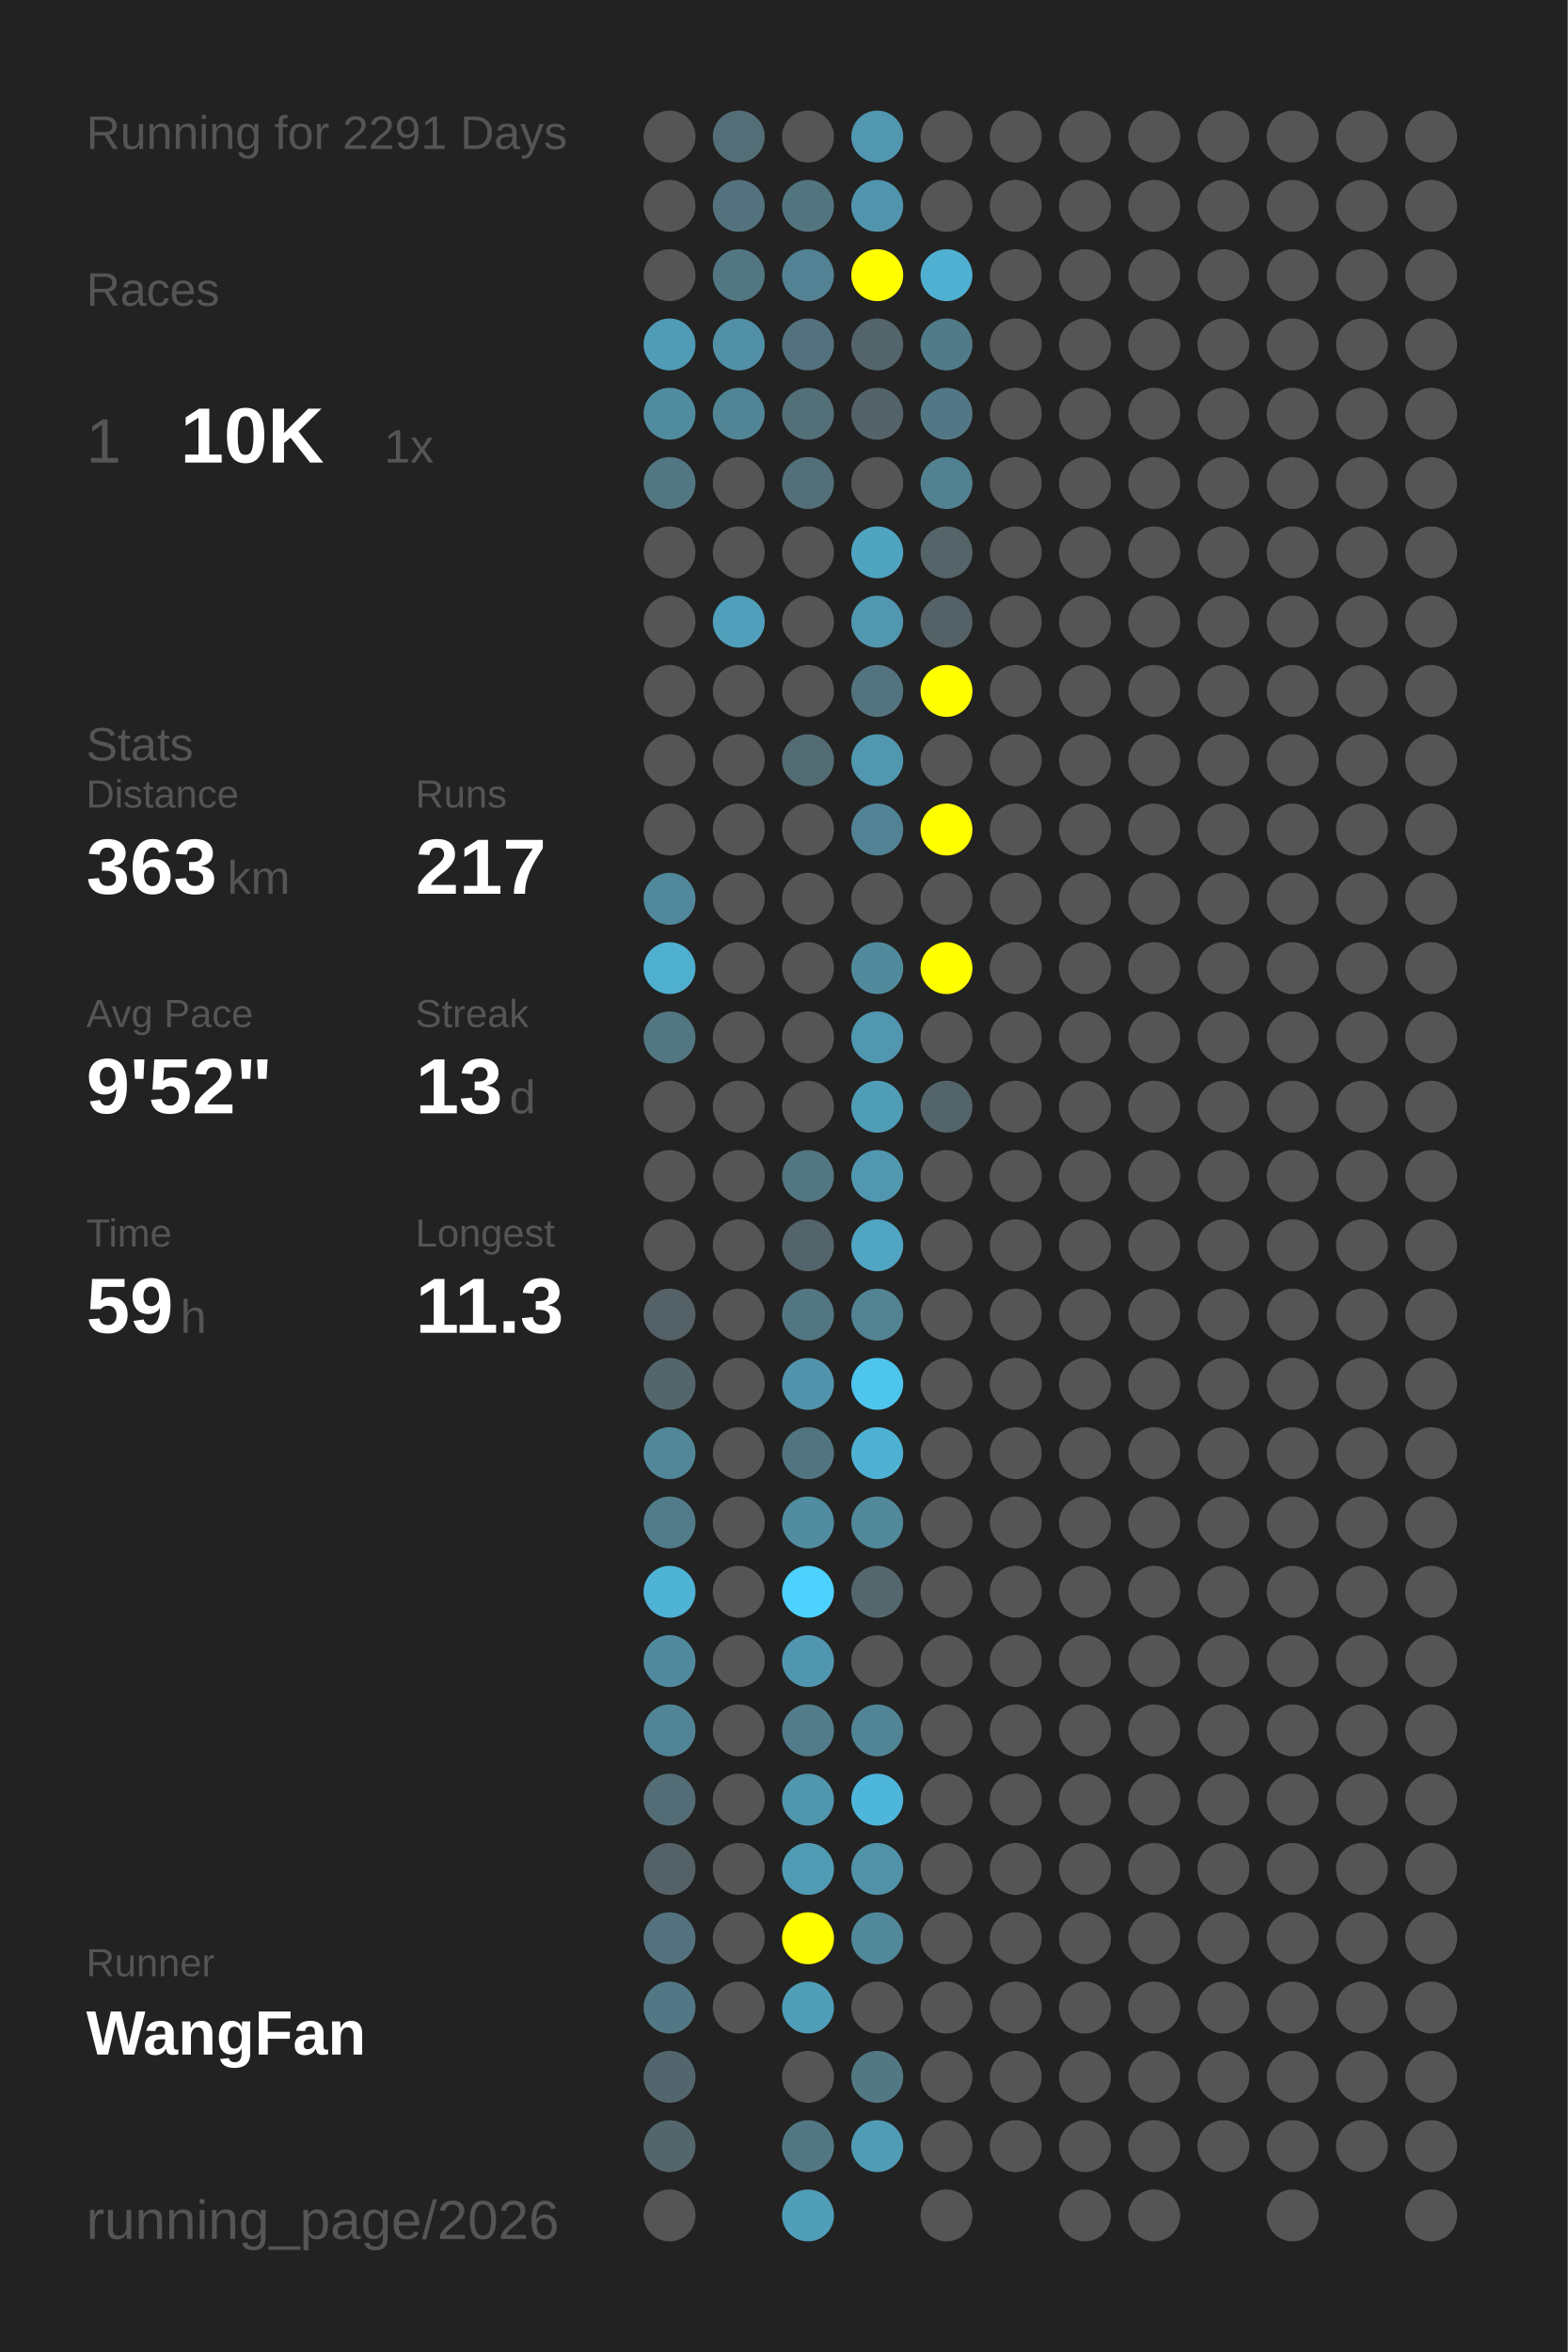
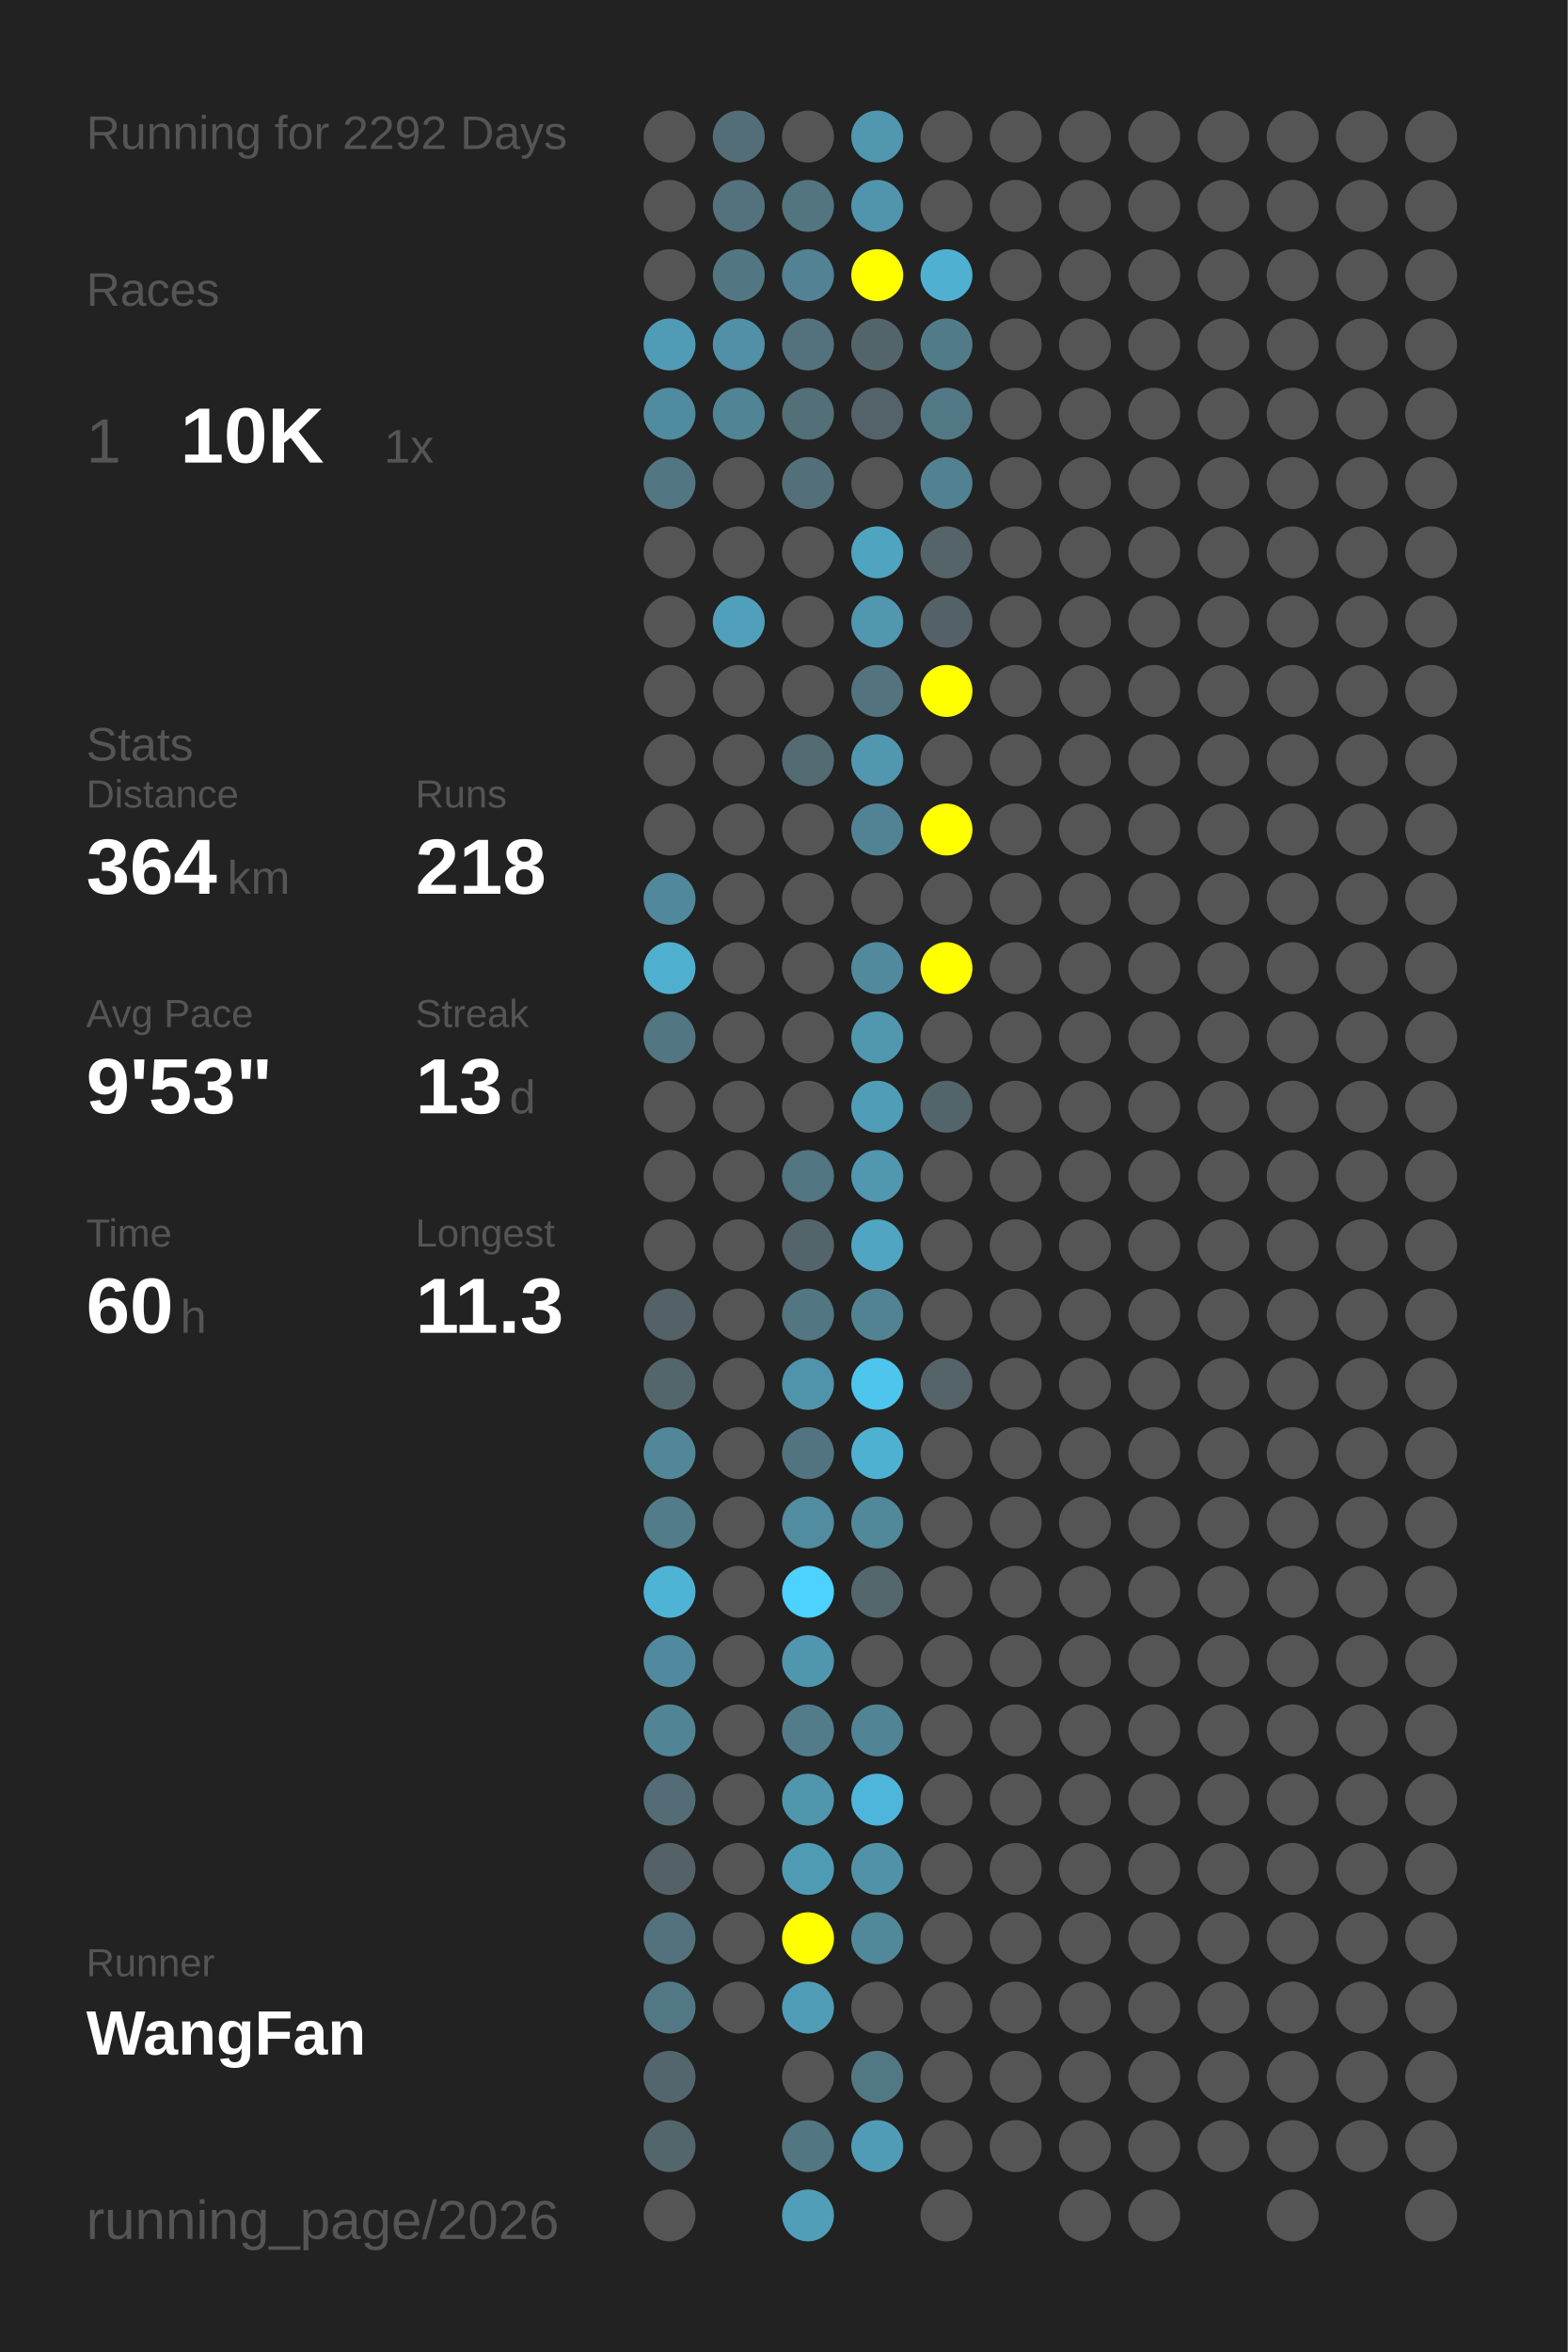
<svg xmlns="http://www.w3.org/2000/svg" baseProfile="full" height="300mm" version="1.1" viewBox="0,0,200,300" width="200mm">
  <defs />
  <rect fill="#222222" height="300" width="200" x="0" y="0" />
-   <text fill="#555555" style="font-size:6px; font-family:Arial;" x="11" y="19">Running for 2291 Days</text>
+   <text fill="#555555" style="font-size:6px; font-family:Arial;" x="11" y="19">Running for 2292 Days</text>
  <text fill="#555555" style="font-size:6px; font-family:Arial;" x="11" y="39">Races</text>
  <text fill="#555555" style="font-size:8px; font-family:Arial;" x="11" y="59">1</text>
  <text fill="#FFFFFF" style="font-size:10px; font-family:Arial; font-weight:bold;" x="23" y="59">10K</text>
  <text fill="#555555" style="font-size:6px; font-family:Arial;" x="49" y="59">1x</text>
  <text fill="#555555" style="font-size:6px; font-family:Arial;" x="11" y="97">Stats</text>
  <text fill="#555555" style="font-size:5px; font-family:Arial;" x="11" y="103">Distance</text>
-   <text fill="#FFFFFF" style="font-size:10px; font-family:Arial; font-weight:bold;" x="11" y="114">363</text>
+   <text fill="#FFFFFF" style="font-size:10px; font-family:Arial; font-weight:bold;" x="11" y="114">364</text>
  <text fill="#555555" style="font-size:6px; font-family:Arial;" x="29" y="114">km</text>
  <text fill="#555555" style="font-size:5px; font-family:Arial;" x="53" y="103">Runs</text>
-   <text fill="#FFFFFF" style="font-size:10px; font-family:Arial; font-weight:bold;" x="53" y="114">217</text>
+   <text fill="#FFFFFF" style="font-size:10px; font-family:Arial; font-weight:bold;" x="53" y="114">218</text>
  <text fill="#555555" style="font-size:5px; font-family:Arial;" x="11" y="131">Avg Pace</text>
-   <text fill="#FFFFFF" style="font-size:10px; font-family:Arial; font-weight:bold;" x="11" y="142">9'52"</text>
+   <text fill="#FFFFFF" style="font-size:10px; font-family:Arial; font-weight:bold;" x="11" y="142">9'53"</text>
  <text fill="#555555" style="font-size:5px; font-family:Arial;" x="53" y="131">Streak</text>
  <text fill="#FFFFFF" style="font-size:10px; font-family:Arial; font-weight:bold;" x="53" y="142">13</text>
  <text fill="#555555" style="font-size:6px; font-family:Arial;" x="65" y="142">d</text>
  <text fill="#555555" style="font-size:5px; font-family:Arial;" x="11" y="159">Time</text>
-   <text fill="#FFFFFF" style="font-size:10px; font-family:Arial; font-weight:bold;" x="11" y="170">59</text>
+   <text fill="#FFFFFF" style="font-size:10px; font-family:Arial; font-weight:bold;" x="11" y="170">60</text>
  <text fill="#555555" style="font-size:6px; font-family:Arial;" x="23" y="170">h</text>
  <text fill="#555555" style="font-size:5px; font-family:Arial;" x="53" y="159">Longest</text>
  <text fill="#FFFFFF" style="font-size:10px; font-family:Arial; font-weight:bold;" x="53" y="170">11.3</text>
  <text fill="#555555" style="font-size:5px; font-family:Arial;" x="11" y="252.065">Runner</text>
  <text fill="#FFFFFF" style="font-size:8px; font-family:Arial; font-weight:bold;" x="11" y="262.065">WangFan</text>
  <text fill="#555555" style="font-size:7px; font-family:Arial;" x="11" y="285.581">running_page/2026</text>
  <circle cx="85.417" cy="17.419" fill="#555555" r="3.312" />
  <circle cx="85.417" cy="26.258" fill="#555555" r="3.312" />
  <circle cx="85.417" cy="35.097" fill="#555555" r="3.312" />
  <circle cx="85.417" cy="43.935" fill="#509cb6" r="3.312" />
  <circle cx="85.417" cy="52.774" fill="#518b9f" r="3.312" />
  <circle cx="85.417" cy="61.613" fill="#527682" r="3.312" />
  <circle cx="85.417" cy="70.452" fill="#555555" r="3.312" />
  <circle cx="85.417" cy="79.29" fill="#555555" r="3.312" />
  <circle cx="85.417" cy="88.129" fill="#555555" r="3.312" />
  <circle cx="85.417" cy="96.968" fill="#555555" r="3.312" />
  <circle cx="85.417" cy="105.806" fill="#555555" r="3.312" />
  <circle cx="85.417" cy="114.645" fill="#51889b" r="3.312" />
  <circle cx="85.417" cy="123.484" fill="#4fafcf" r="3.312" />
  <circle cx="85.417" cy="132.323" fill="#527682" r="3.312" />
  <circle cx="85.417" cy="141.161" fill="#555555" r="3.312" />
  <circle cx="85.417" cy="150" fill="#555555" r="3.312" />
  <circle cx="85.417" cy="158.839" fill="#555555" r="3.312" />
  <circle cx="85.417" cy="167.677" fill="#546166" r="3.312" />
  <circle cx="85.417" cy="176.516" fill="#53666c" r="3.312" />
  <circle cx="85.417" cy="185.355" fill="#518799" r="3.312" />
  <circle cx="85.417" cy="194.194" fill="#527c8a" r="3.312" />
  <circle cx="85.417" cy="203.032" fill="#4eb3d5" r="3.312" />
  <circle cx="85.417" cy="211.871" fill="#518a9e" r="3.312" />
  <circle cx="85.417" cy="220.71" fill="#518596" r="3.312" />
  <circle cx="85.417" cy="229.548" fill="#536c75" r="3.312" />
  <circle cx="85.417" cy="238.387" fill="#546267" r="3.312" />
  <circle cx="85.417" cy="247.226" fill="#53727d" r="3.312" />
  <circle cx="85.417" cy="256.065" fill="#527885" r="3.312" />
  <circle cx="85.417" cy="264.903" fill="#53666d" r="3.312" />
  <circle cx="85.417" cy="273.742" fill="#53666c" r="3.312" />
  <circle cx="85.417" cy="282.581" fill="#555555" r="3.312" />
  <circle cx="94.25" cy="17.419" fill="#536e77" r="3.312" />
  <circle cx="94.25" cy="26.258" fill="#53727d" r="3.312" />
  <circle cx="94.25" cy="35.097" fill="#527783" r="3.312" />
  <circle cx="94.25" cy="43.935" fill="#5190a6" r="3.312" />
  <circle cx="94.25" cy="52.774" fill="#518495" r="3.312" />
  <circle cx="94.25" cy="61.613" fill="#555555" r="3.312" />
  <circle cx="94.25" cy="70.452" fill="#555555" r="3.312" />
  <circle cx="94.25" cy="79.29" fill="#50a0bb" r="3.312" />
  <circle cx="94.25" cy="88.129" fill="#555555" r="3.312" />
  <circle cx="94.25" cy="96.968" fill="#555555" r="3.312" />
  <circle cx="94.25" cy="105.806" fill="#555555" r="3.312" />
  <circle cx="94.25" cy="114.645" fill="#555555" r="3.312" />
  <circle cx="94.25" cy="123.484" fill="#555555" r="3.312" />
  <circle cx="94.25" cy="132.323" fill="#555555" r="3.312" />
  <circle cx="94.25" cy="141.161" fill="#555555" r="3.312" />
  <circle cx="94.25" cy="150" fill="#555555" r="3.312" />
  <circle cx="94.25" cy="158.839" fill="#555555" r="3.312" />
  <circle cx="94.25" cy="167.677" fill="#555555" r="3.312" />
  <circle cx="94.25" cy="176.516" fill="#555555" r="3.312" />
  <circle cx="94.25" cy="185.355" fill="#555555" r="3.312" />
  <circle cx="94.25" cy="194.194" fill="#555555" r="3.312" />
  <circle cx="94.25" cy="203.032" fill="#555555" r="3.312" />
  <circle cx="94.25" cy="211.871" fill="#555555" r="3.312" />
  <circle cx="94.25" cy="220.71" fill="#555555" r="3.312" />
  <circle cx="94.25" cy="229.548" fill="#555555" r="3.312" />
  <circle cx="94.25" cy="238.387" fill="#555555" r="3.312" />
  <circle cx="94.25" cy="247.226" fill="#555555" r="3.312" />
  <circle cx="94.25" cy="256.065" fill="#555555" r="3.312" />
  <circle cx="103.083" cy="17.419" fill="#555555" r="3.312" />
  <circle cx="103.083" cy="26.258" fill="#527580" r="3.312" />
  <circle cx="103.083" cy="35.097" fill="#528293" r="3.312" />
  <circle cx="103.083" cy="43.935" fill="#53727d" r="3.312" />
  <circle cx="103.083" cy="52.774" fill="#536f78" r="3.312" />
  <circle cx="103.083" cy="61.613" fill="#53707a" r="3.312" />
  <circle cx="103.083" cy="70.452" fill="#555555" r="3.312" />
  <circle cx="103.083" cy="79.29" fill="#555555" r="3.312" />
  <circle cx="103.083" cy="88.129" fill="#555555" r="3.312" />
  <circle cx="103.083" cy="96.968" fill="#536c74" r="3.312" />
  <circle cx="103.083" cy="105.806" fill="#555555" r="3.312" />
  <circle cx="103.083" cy="114.645" fill="#555555" r="3.312" />
  <circle cx="103.083" cy="123.484" fill="#555555" r="3.312" />
  <circle cx="103.083" cy="132.323" fill="#555555" r="3.312" />
  <circle cx="103.083" cy="141.161" fill="#555555" r="3.312" />
  <circle cx="103.083" cy="150" fill="#527682" r="3.312" />
  <circle cx="103.083" cy="158.839" fill="#53646a" r="3.312" />
  <circle cx="103.083" cy="167.677" fill="#527682" r="3.312" />
  <circle cx="103.083" cy="176.516" fill="#5094ab" r="3.312" />
  <circle cx="103.083" cy="185.355" fill="#527480" r="3.312" />
  <circle cx="103.083" cy="194.194" fill="#518ca0" r="3.312" />
  <circle cx="103.083" cy="203.032" fill="#4dd1fe" r="3.312" />
  <circle cx="103.083" cy="211.871" fill="#5096ae" r="3.312" />
  <circle cx="103.083" cy="220.71" fill="#527c8a" r="3.312" />
  <circle cx="103.083" cy="229.548" fill="#5096ad" r="3.312" />
  <circle cx="103.083" cy="238.387" fill="#509bb4" r="3.312" />
  <circle cx="103.083" cy="247.226" fill="#FFFF00" r="3.312" />
  <circle cx="103.083" cy="256.065" fill="#509db7" r="3.312" />
  <circle cx="103.083" cy="264.903" fill="#555555" r="3.312" />
  <circle cx="103.083" cy="273.742" fill="#527783" r="3.312" />
  <circle cx="103.083" cy="282.581" fill="#509eb8" r="3.312" />
  <circle cx="111.917" cy="17.419" fill="#5097af" r="3.312" />
  <circle cx="111.917" cy="26.258" fill="#5095ad" r="3.312" />
  <circle cx="111.917" cy="35.097" fill="#FFFF00" r="3.312" />
  <circle cx="111.917" cy="43.935" fill="#53656b" r="3.312" />
  <circle cx="111.917" cy="52.774" fill="#546369" r="3.312" />
  <circle cx="111.917" cy="61.613" fill="#555555" r="3.312" />
  <circle cx="111.917" cy="70.452" fill="#4fa4c0" r="3.312" />
  <circle cx="111.917" cy="79.29" fill="#5097af" r="3.312" />
  <circle cx="111.917" cy="88.129" fill="#53737e" r="3.312" />
  <circle cx="111.917" cy="96.968" fill="#5097af" r="3.312" />
  <circle cx="111.917" cy="105.806" fill="#528394" r="3.312" />
  <circle cx="111.917" cy="114.645" fill="#555555" r="3.312" />
  <circle cx="111.917" cy="123.484" fill="#518a9d" r="3.312" />
  <circle cx="111.917" cy="132.323" fill="#5097af" r="3.312" />
  <circle cx="111.917" cy="141.161" fill="#509db7" r="3.312" />
  <circle cx="111.917" cy="150" fill="#5097af" r="3.312" />
  <circle cx="111.917" cy="158.839" fill="#4fa5c2" r="3.312" />
  <circle cx="111.917" cy="167.677" fill="#528393" r="3.312" />
  <circle cx="111.917" cy="176.516" fill="#4dc5ed" r="3.312" />
  <circle cx="111.917" cy="185.355" fill="#4fb1d2" r="3.312" />
  <circle cx="111.917" cy="194.194" fill="#51889a" r="3.312" />
  <circle cx="111.917" cy="203.032" fill="#53676d" r="3.312" />
  <circle cx="111.917" cy="211.871" fill="#555555" r="3.312" />
  <circle cx="111.917" cy="220.71" fill="#518495" r="3.312" />
  <circle cx="111.917" cy="229.548" fill="#4eb6da" r="3.312" />
  <circle cx="111.917" cy="238.387" fill="#5192a8" r="3.312" />
  <circle cx="111.917" cy="247.226" fill="#51889a" r="3.312" />
  <circle cx="111.917" cy="256.065" fill="#555555" r="3.312" />
  <circle cx="111.917" cy="264.903" fill="#527884" r="3.312" />
  <circle cx="111.917" cy="273.742" fill="#509cb6" r="3.312" />
  <circle cx="120.75" cy="17.419" fill="#555555" r="3.312" />
  <circle cx="120.75" cy="26.258" fill="#555555" r="3.312" />
  <circle cx="120.75" cy="35.097" fill="#4fb0d2" r="3.312" />
  <circle cx="120.75" cy="43.935" fill="#527b89" r="3.312" />
  <circle cx="120.75" cy="52.774" fill="#527885" r="3.312" />
  <circle cx="120.75" cy="61.613" fill="#528191" r="3.312" />
  <circle cx="120.75" cy="70.452" fill="#546469" r="3.312" />
  <circle cx="120.75" cy="79.29" fill="#546267" r="3.312" />
  <circle cx="120.75" cy="88.129" fill="#FFFF00" r="3.312" />
  <circle cx="120.75" cy="96.968" fill="#555555" r="3.312" />
  <circle cx="120.75" cy="105.806" fill="#FFFF00" r="3.312" />
  <circle cx="120.75" cy="114.645" fill="#555555" r="3.312" />
  <circle cx="120.75" cy="123.484" fill="#FFFF00" r="3.312" />
  <circle cx="120.75" cy="132.323" fill="#555555" r="3.312" />
  <circle cx="120.75" cy="141.161" fill="#53646a" r="3.312" />
  <circle cx="120.75" cy="150" fill="#555555" r="3.312" />
  <circle cx="120.75" cy="158.839" fill="#555555" r="3.312" />
  <circle cx="120.75" cy="167.677" fill="#555555" r="3.312" />
-   <circle cx="120.75" cy="176.516" fill="#555555" r="3.312" />
+   <circle cx="120.75" cy="176.516" fill="#546368" r="3.312" />
  <circle cx="120.75" cy="185.355" fill="#555555" r="3.312" />
  <circle cx="120.75" cy="194.194" fill="#555555" r="3.312" />
  <circle cx="120.75" cy="203.032" fill="#555555" r="3.312" />
  <circle cx="120.75" cy="211.871" fill="#555555" r="3.312" />
  <circle cx="120.75" cy="220.71" fill="#555555" r="3.312" />
  <circle cx="120.75" cy="229.548" fill="#555555" r="3.312" />
  <circle cx="120.75" cy="238.387" fill="#555555" r="3.312" />
  <circle cx="120.75" cy="247.226" fill="#555555" r="3.312" />
  <circle cx="120.75" cy="256.065" fill="#555555" r="3.312" />
  <circle cx="120.75" cy="264.903" fill="#555555" r="3.312" />
  <circle cx="120.75" cy="273.742" fill="#555555" r="3.312" />
  <circle cx="120.75" cy="282.581" fill="#555555" r="3.312" />
  <circle cx="129.583" cy="17.419" fill="#555555" r="3.312" />
  <circle cx="129.583" cy="26.258" fill="#555555" r="3.312" />
  <circle cx="129.583" cy="35.097" fill="#555555" r="3.312" />
  <circle cx="129.583" cy="43.935" fill="#555555" r="3.312" />
  <circle cx="129.583" cy="52.774" fill="#555555" r="3.312" />
  <circle cx="129.583" cy="61.613" fill="#555555" r="3.312" />
  <circle cx="129.583" cy="70.452" fill="#555555" r="3.312" />
  <circle cx="129.583" cy="79.29" fill="#555555" r="3.312" />
  <circle cx="129.583" cy="88.129" fill="#555555" r="3.312" />
  <circle cx="129.583" cy="96.968" fill="#555555" r="3.312" />
  <circle cx="129.583" cy="105.806" fill="#555555" r="3.312" />
  <circle cx="129.583" cy="114.645" fill="#555555" r="3.312" />
  <circle cx="129.583" cy="123.484" fill="#555555" r="3.312" />
  <circle cx="129.583" cy="132.323" fill="#555555" r="3.312" />
  <circle cx="129.583" cy="141.161" fill="#555555" r="3.312" />
  <circle cx="129.583" cy="150" fill="#555555" r="3.312" />
  <circle cx="129.583" cy="158.839" fill="#555555" r="3.312" />
  <circle cx="129.583" cy="167.677" fill="#555555" r="3.312" />
  <circle cx="129.583" cy="176.516" fill="#555555" r="3.312" />
  <circle cx="129.583" cy="185.355" fill="#555555" r="3.312" />
  <circle cx="129.583" cy="194.194" fill="#555555" r="3.312" />
  <circle cx="129.583" cy="203.032" fill="#555555" r="3.312" />
  <circle cx="129.583" cy="211.871" fill="#555555" r="3.312" />
  <circle cx="129.583" cy="220.71" fill="#555555" r="3.312" />
  <circle cx="129.583" cy="229.548" fill="#555555" r="3.312" />
  <circle cx="129.583" cy="238.387" fill="#555555" r="3.312" />
  <circle cx="129.583" cy="247.226" fill="#555555" r="3.312" />
  <circle cx="129.583" cy="256.065" fill="#555555" r="3.312" />
  <circle cx="129.583" cy="264.903" fill="#555555" r="3.312" />
  <circle cx="129.583" cy="273.742" fill="#555555" r="3.312" />
  <circle cx="138.417" cy="17.419" fill="#555555" r="3.312" />
  <circle cx="138.417" cy="26.258" fill="#555555" r="3.312" />
  <circle cx="138.417" cy="35.097" fill="#555555" r="3.312" />
  <circle cx="138.417" cy="43.935" fill="#555555" r="3.312" />
  <circle cx="138.417" cy="52.774" fill="#555555" r="3.312" />
  <circle cx="138.417" cy="61.613" fill="#555555" r="3.312" />
  <circle cx="138.417" cy="70.452" fill="#555555" r="3.312" />
  <circle cx="138.417" cy="79.29" fill="#555555" r="3.312" />
  <circle cx="138.417" cy="88.129" fill="#555555" r="3.312" />
  <circle cx="138.417" cy="96.968" fill="#555555" r="3.312" />
  <circle cx="138.417" cy="105.806" fill="#555555" r="3.312" />
  <circle cx="138.417" cy="114.645" fill="#555555" r="3.312" />
  <circle cx="138.417" cy="123.484" fill="#555555" r="3.312" />
  <circle cx="138.417" cy="132.323" fill="#555555" r="3.312" />
  <circle cx="138.417" cy="141.161" fill="#555555" r="3.312" />
  <circle cx="138.417" cy="150" fill="#555555" r="3.312" />
  <circle cx="138.417" cy="158.839" fill="#555555" r="3.312" />
  <circle cx="138.417" cy="167.677" fill="#555555" r="3.312" />
  <circle cx="138.417" cy="176.516" fill="#555555" r="3.312" />
  <circle cx="138.417" cy="185.355" fill="#555555" r="3.312" />
  <circle cx="138.417" cy="194.194" fill="#555555" r="3.312" />
  <circle cx="138.417" cy="203.032" fill="#555555" r="3.312" />
  <circle cx="138.417" cy="211.871" fill="#555555" r="3.312" />
  <circle cx="138.417" cy="220.71" fill="#555555" r="3.312" />
  <circle cx="138.417" cy="229.548" fill="#555555" r="3.312" />
  <circle cx="138.417" cy="238.387" fill="#555555" r="3.312" />
  <circle cx="138.417" cy="247.226" fill="#555555" r="3.312" />
  <circle cx="138.417" cy="256.065" fill="#555555" r="3.312" />
  <circle cx="138.417" cy="264.903" fill="#555555" r="3.312" />
  <circle cx="138.417" cy="273.742" fill="#555555" r="3.312" />
  <circle cx="138.417" cy="282.581" fill="#555555" r="3.312" />
  <circle cx="147.25" cy="17.419" fill="#555555" r="3.312" />
  <circle cx="147.25" cy="26.258" fill="#555555" r="3.312" />
  <circle cx="147.25" cy="35.097" fill="#555555" r="3.312" />
  <circle cx="147.25" cy="43.935" fill="#555555" r="3.312" />
  <circle cx="147.25" cy="52.774" fill="#555555" r="3.312" />
  <circle cx="147.25" cy="61.613" fill="#555555" r="3.312" />
  <circle cx="147.25" cy="70.452" fill="#555555" r="3.312" />
  <circle cx="147.25" cy="79.29" fill="#555555" r="3.312" />
  <circle cx="147.25" cy="88.129" fill="#555555" r="3.312" />
  <circle cx="147.25" cy="96.968" fill="#555555" r="3.312" />
  <circle cx="147.25" cy="105.806" fill="#555555" r="3.312" />
  <circle cx="147.25" cy="114.645" fill="#555555" r="3.312" />
  <circle cx="147.25" cy="123.484" fill="#555555" r="3.312" />
  <circle cx="147.25" cy="132.323" fill="#555555" r="3.312" />
  <circle cx="147.25" cy="141.161" fill="#555555" r="3.312" />
  <circle cx="147.25" cy="150" fill="#555555" r="3.312" />
  <circle cx="147.25" cy="158.839" fill="#555555" r="3.312" />
  <circle cx="147.25" cy="167.677" fill="#555555" r="3.312" />
  <circle cx="147.25" cy="176.516" fill="#555555" r="3.312" />
  <circle cx="147.25" cy="185.355" fill="#555555" r="3.312" />
  <circle cx="147.25" cy="194.194" fill="#555555" r="3.312" />
  <circle cx="147.25" cy="203.032" fill="#555555" r="3.312" />
  <circle cx="147.25" cy="211.871" fill="#555555" r="3.312" />
  <circle cx="147.25" cy="220.71" fill="#555555" r="3.312" />
  <circle cx="147.25" cy="229.548" fill="#555555" r="3.312" />
  <circle cx="147.25" cy="238.387" fill="#555555" r="3.312" />
  <circle cx="147.25" cy="247.226" fill="#555555" r="3.312" />
  <circle cx="147.25" cy="256.065" fill="#555555" r="3.312" />
  <circle cx="147.25" cy="264.903" fill="#555555" r="3.312" />
  <circle cx="147.25" cy="273.742" fill="#555555" r="3.312" />
  <circle cx="147.25" cy="282.581" fill="#555555" r="3.312" />
  <circle cx="156.083" cy="17.419" fill="#555555" r="3.312" />
  <circle cx="156.083" cy="26.258" fill="#555555" r="3.312" />
  <circle cx="156.083" cy="35.097" fill="#555555" r="3.312" />
  <circle cx="156.083" cy="43.935" fill="#555555" r="3.312" />
  <circle cx="156.083" cy="52.774" fill="#555555" r="3.312" />
  <circle cx="156.083" cy="61.613" fill="#555555" r="3.312" />
  <circle cx="156.083" cy="70.452" fill="#555555" r="3.312" />
  <circle cx="156.083" cy="79.29" fill="#555555" r="3.312" />
  <circle cx="156.083" cy="88.129" fill="#555555" r="3.312" />
  <circle cx="156.083" cy="96.968" fill="#555555" r="3.312" />
  <circle cx="156.083" cy="105.806" fill="#555555" r="3.312" />
  <circle cx="156.083" cy="114.645" fill="#555555" r="3.312" />
  <circle cx="156.083" cy="123.484" fill="#555555" r="3.312" />
  <circle cx="156.083" cy="132.323" fill="#555555" r="3.312" />
  <circle cx="156.083" cy="141.161" fill="#555555" r="3.312" />
  <circle cx="156.083" cy="150" fill="#555555" r="3.312" />
  <circle cx="156.083" cy="158.839" fill="#555555" r="3.312" />
  <circle cx="156.083" cy="167.677" fill="#555555" r="3.312" />
  <circle cx="156.083" cy="176.516" fill="#555555" r="3.312" />
  <circle cx="156.083" cy="185.355" fill="#555555" r="3.312" />
  <circle cx="156.083" cy="194.194" fill="#555555" r="3.312" />
  <circle cx="156.083" cy="203.032" fill="#555555" r="3.312" />
  <circle cx="156.083" cy="211.871" fill="#555555" r="3.312" />
  <circle cx="156.083" cy="220.71" fill="#555555" r="3.312" />
  <circle cx="156.083" cy="229.548" fill="#555555" r="3.312" />
  <circle cx="156.083" cy="238.387" fill="#555555" r="3.312" />
  <circle cx="156.083" cy="247.226" fill="#555555" r="3.312" />
  <circle cx="156.083" cy="256.065" fill="#555555" r="3.312" />
  <circle cx="156.083" cy="264.903" fill="#555555" r="3.312" />
  <circle cx="156.083" cy="273.742" fill="#555555" r="3.312" />
  <circle cx="164.917" cy="17.419" fill="#555555" r="3.312" />
  <circle cx="164.917" cy="26.258" fill="#555555" r="3.312" />
  <circle cx="164.917" cy="35.097" fill="#555555" r="3.312" />
  <circle cx="164.917" cy="43.935" fill="#555555" r="3.312" />
  <circle cx="164.917" cy="52.774" fill="#555555" r="3.312" />
  <circle cx="164.917" cy="61.613" fill="#555555" r="3.312" />
  <circle cx="164.917" cy="70.452" fill="#555555" r="3.312" />
  <circle cx="164.917" cy="79.29" fill="#555555" r="3.312" />
  <circle cx="164.917" cy="88.129" fill="#555555" r="3.312" />
  <circle cx="164.917" cy="96.968" fill="#555555" r="3.312" />
  <circle cx="164.917" cy="105.806" fill="#555555" r="3.312" />
  <circle cx="164.917" cy="114.645" fill="#555555" r="3.312" />
  <circle cx="164.917" cy="123.484" fill="#555555" r="3.312" />
  <circle cx="164.917" cy="132.323" fill="#555555" r="3.312" />
  <circle cx="164.917" cy="141.161" fill="#555555" r="3.312" />
  <circle cx="164.917" cy="150" fill="#555555" r="3.312" />
  <circle cx="164.917" cy="158.839" fill="#555555" r="3.312" />
  <circle cx="164.917" cy="167.677" fill="#555555" r="3.312" />
  <circle cx="164.917" cy="176.516" fill="#555555" r="3.312" />
  <circle cx="164.917" cy="185.355" fill="#555555" r="3.312" />
  <circle cx="164.917" cy="194.194" fill="#555555" r="3.312" />
  <circle cx="164.917" cy="203.032" fill="#555555" r="3.312" />
  <circle cx="164.917" cy="211.871" fill="#555555" r="3.312" />
  <circle cx="164.917" cy="220.71" fill="#555555" r="3.312" />
  <circle cx="164.917" cy="229.548" fill="#555555" r="3.312" />
  <circle cx="164.917" cy="238.387" fill="#555555" r="3.312" />
  <circle cx="164.917" cy="247.226" fill="#555555" r="3.312" />
  <circle cx="164.917" cy="256.065" fill="#555555" r="3.312" />
  <circle cx="164.917" cy="264.903" fill="#555555" r="3.312" />
  <circle cx="164.917" cy="273.742" fill="#555555" r="3.312" />
  <circle cx="164.917" cy="282.581" fill="#555555" r="3.312" />
  <circle cx="173.75" cy="17.419" fill="#555555" r="3.312" />
  <circle cx="173.75" cy="26.258" fill="#555555" r="3.312" />
  <circle cx="173.75" cy="35.097" fill="#555555" r="3.312" />
  <circle cx="173.75" cy="43.935" fill="#555555" r="3.312" />
  <circle cx="173.75" cy="52.774" fill="#555555" r="3.312" />
  <circle cx="173.75" cy="61.613" fill="#555555" r="3.312" />
  <circle cx="173.75" cy="70.452" fill="#555555" r="3.312" />
  <circle cx="173.75" cy="79.29" fill="#555555" r="3.312" />
  <circle cx="173.75" cy="88.129" fill="#555555" r="3.312" />
  <circle cx="173.75" cy="96.968" fill="#555555" r="3.312" />
  <circle cx="173.75" cy="105.806" fill="#555555" r="3.312" />
  <circle cx="173.75" cy="114.645" fill="#555555" r="3.312" />
  <circle cx="173.75" cy="123.484" fill="#555555" r="3.312" />
  <circle cx="173.75" cy="132.323" fill="#555555" r="3.312" />
  <circle cx="173.75" cy="141.161" fill="#555555" r="3.312" />
  <circle cx="173.75" cy="150" fill="#555555" r="3.312" />
  <circle cx="173.75" cy="158.839" fill="#555555" r="3.312" />
  <circle cx="173.75" cy="167.677" fill="#555555" r="3.312" />
  <circle cx="173.75" cy="176.516" fill="#555555" r="3.312" />
  <circle cx="173.75" cy="185.355" fill="#555555" r="3.312" />
  <circle cx="173.75" cy="194.194" fill="#555555" r="3.312" />
  <circle cx="173.75" cy="203.032" fill="#555555" r="3.312" />
  <circle cx="173.75" cy="211.871" fill="#555555" r="3.312" />
  <circle cx="173.75" cy="220.71" fill="#555555" r="3.312" />
  <circle cx="173.75" cy="229.548" fill="#555555" r="3.312" />
  <circle cx="173.75" cy="238.387" fill="#555555" r="3.312" />
  <circle cx="173.75" cy="247.226" fill="#555555" r="3.312" />
  <circle cx="173.75" cy="256.065" fill="#555555" r="3.312" />
  <circle cx="173.75" cy="264.903" fill="#555555" r="3.312" />
  <circle cx="173.75" cy="273.742" fill="#555555" r="3.312" />
  <circle cx="182.583" cy="17.419" fill="#555555" r="3.312" />
  <circle cx="182.583" cy="26.258" fill="#555555" r="3.312" />
  <circle cx="182.583" cy="35.097" fill="#555555" r="3.312" />
  <circle cx="182.583" cy="43.935" fill="#555555" r="3.312" />
  <circle cx="182.583" cy="52.774" fill="#555555" r="3.312" />
  <circle cx="182.583" cy="61.613" fill="#555555" r="3.312" />
  <circle cx="182.583" cy="70.452" fill="#555555" r="3.312" />
  <circle cx="182.583" cy="79.29" fill="#555555" r="3.312" />
  <circle cx="182.583" cy="88.129" fill="#555555" r="3.312" />
  <circle cx="182.583" cy="96.968" fill="#555555" r="3.312" />
  <circle cx="182.583" cy="105.806" fill="#555555" r="3.312" />
  <circle cx="182.583" cy="114.645" fill="#555555" r="3.312" />
  <circle cx="182.583" cy="123.484" fill="#555555" r="3.312" />
  <circle cx="182.583" cy="132.323" fill="#555555" r="3.312" />
  <circle cx="182.583" cy="141.161" fill="#555555" r="3.312" />
  <circle cx="182.583" cy="150" fill="#555555" r="3.312" />
  <circle cx="182.583" cy="158.839" fill="#555555" r="3.312" />
  <circle cx="182.583" cy="167.677" fill="#555555" r="3.312" />
  <circle cx="182.583" cy="176.516" fill="#555555" r="3.312" />
  <circle cx="182.583" cy="185.355" fill="#555555" r="3.312" />
  <circle cx="182.583" cy="194.194" fill="#555555" r="3.312" />
  <circle cx="182.583" cy="203.032" fill="#555555" r="3.312" />
  <circle cx="182.583" cy="211.871" fill="#555555" r="3.312" />
  <circle cx="182.583" cy="220.71" fill="#555555" r="3.312" />
  <circle cx="182.583" cy="229.548" fill="#555555" r="3.312" />
  <circle cx="182.583" cy="238.387" fill="#555555" r="3.312" />
  <circle cx="182.583" cy="247.226" fill="#555555" r="3.312" />
  <circle cx="182.583" cy="256.065" fill="#555555" r="3.312" />
  <circle cx="182.583" cy="264.903" fill="#555555" r="3.312" />
  <circle cx="182.583" cy="273.742" fill="#555555" r="3.312" />
  <circle cx="182.583" cy="282.581" fill="#555555" r="3.312" />
</svg>
